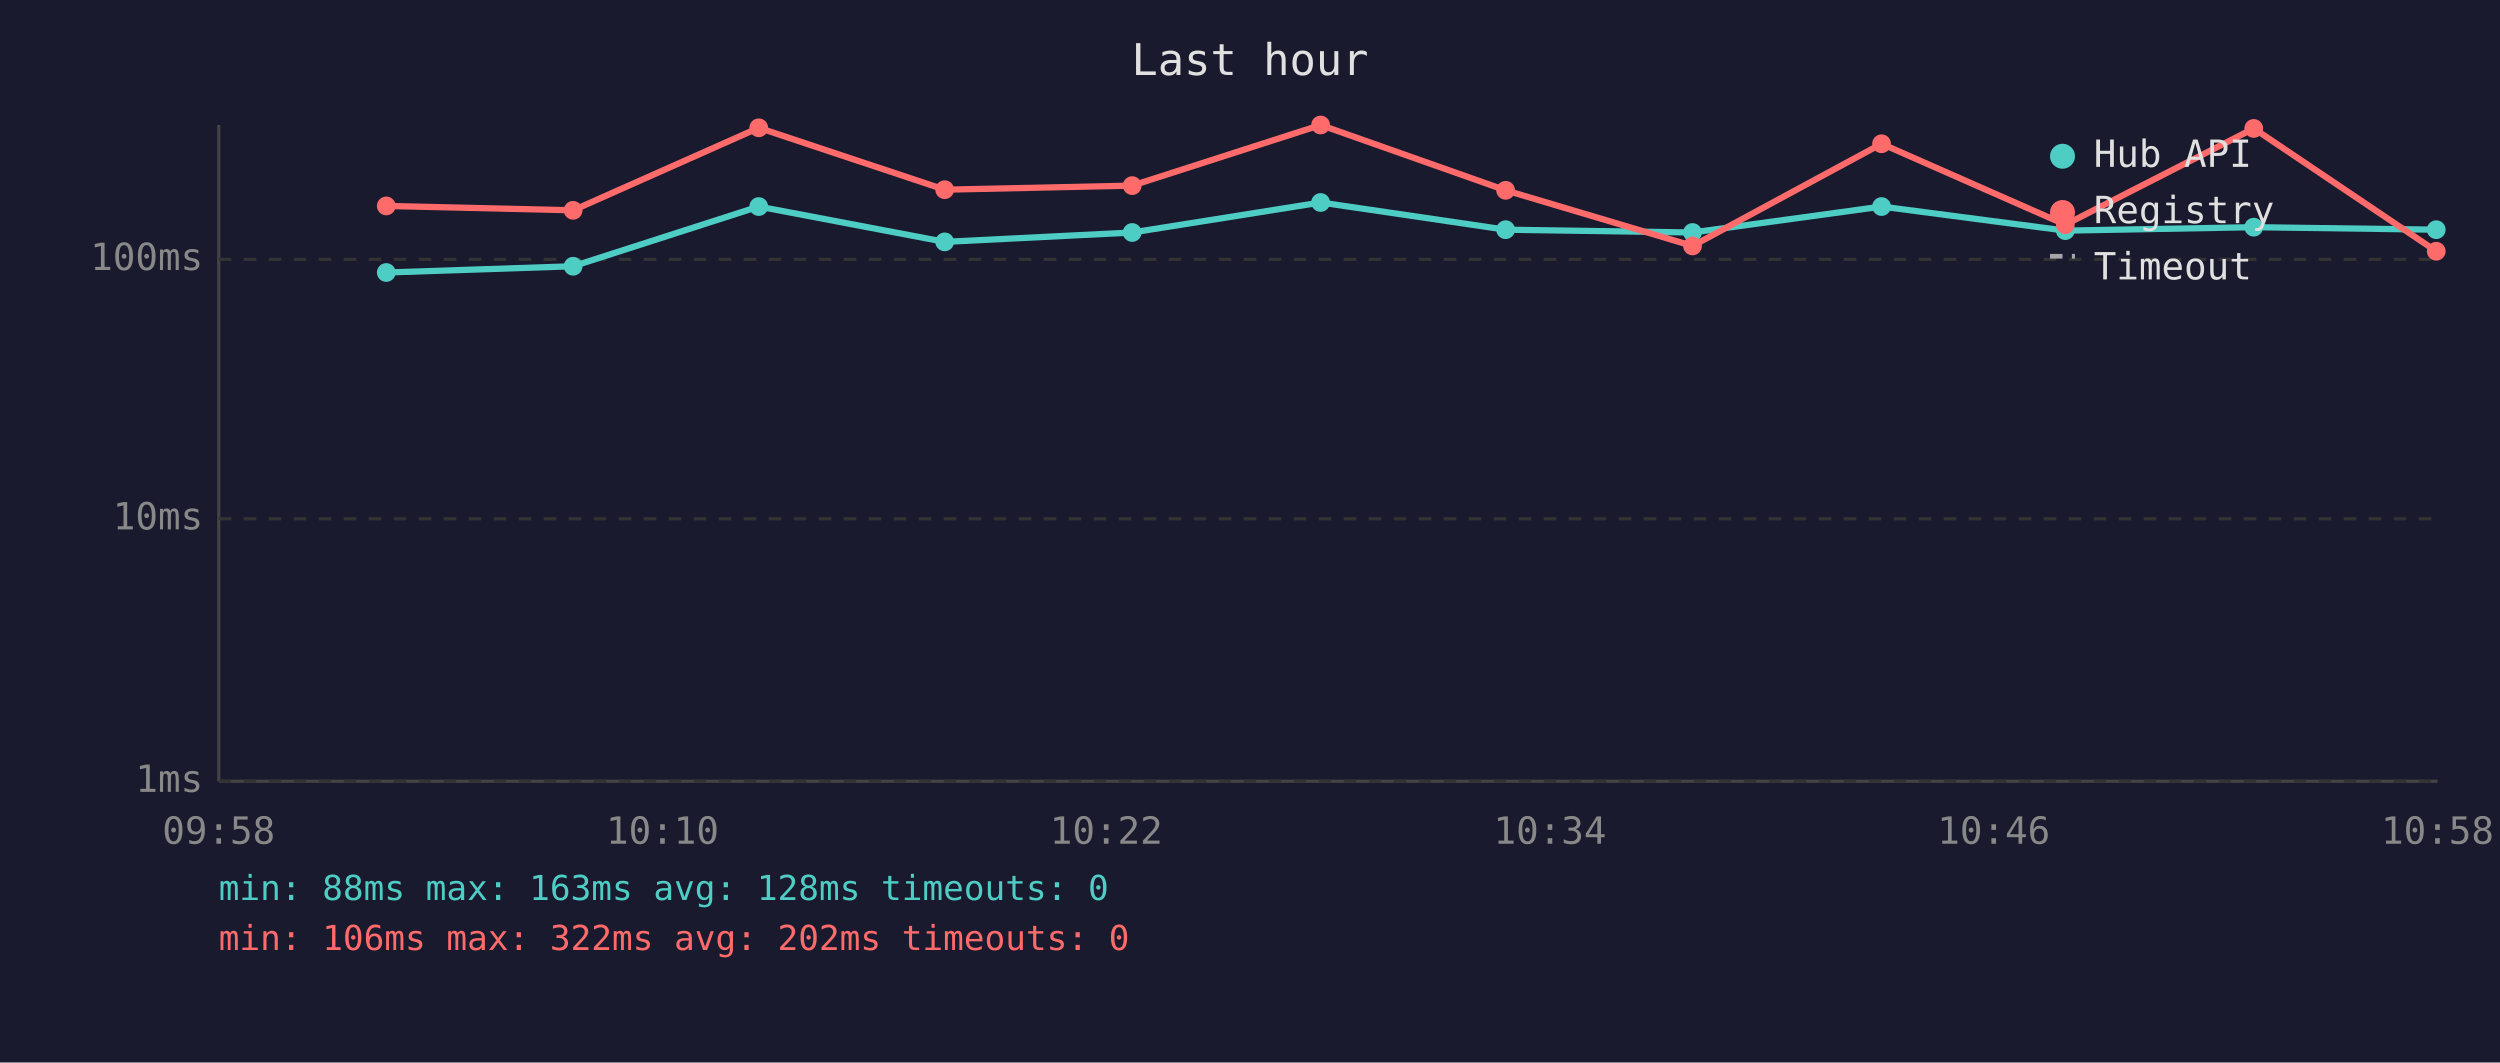
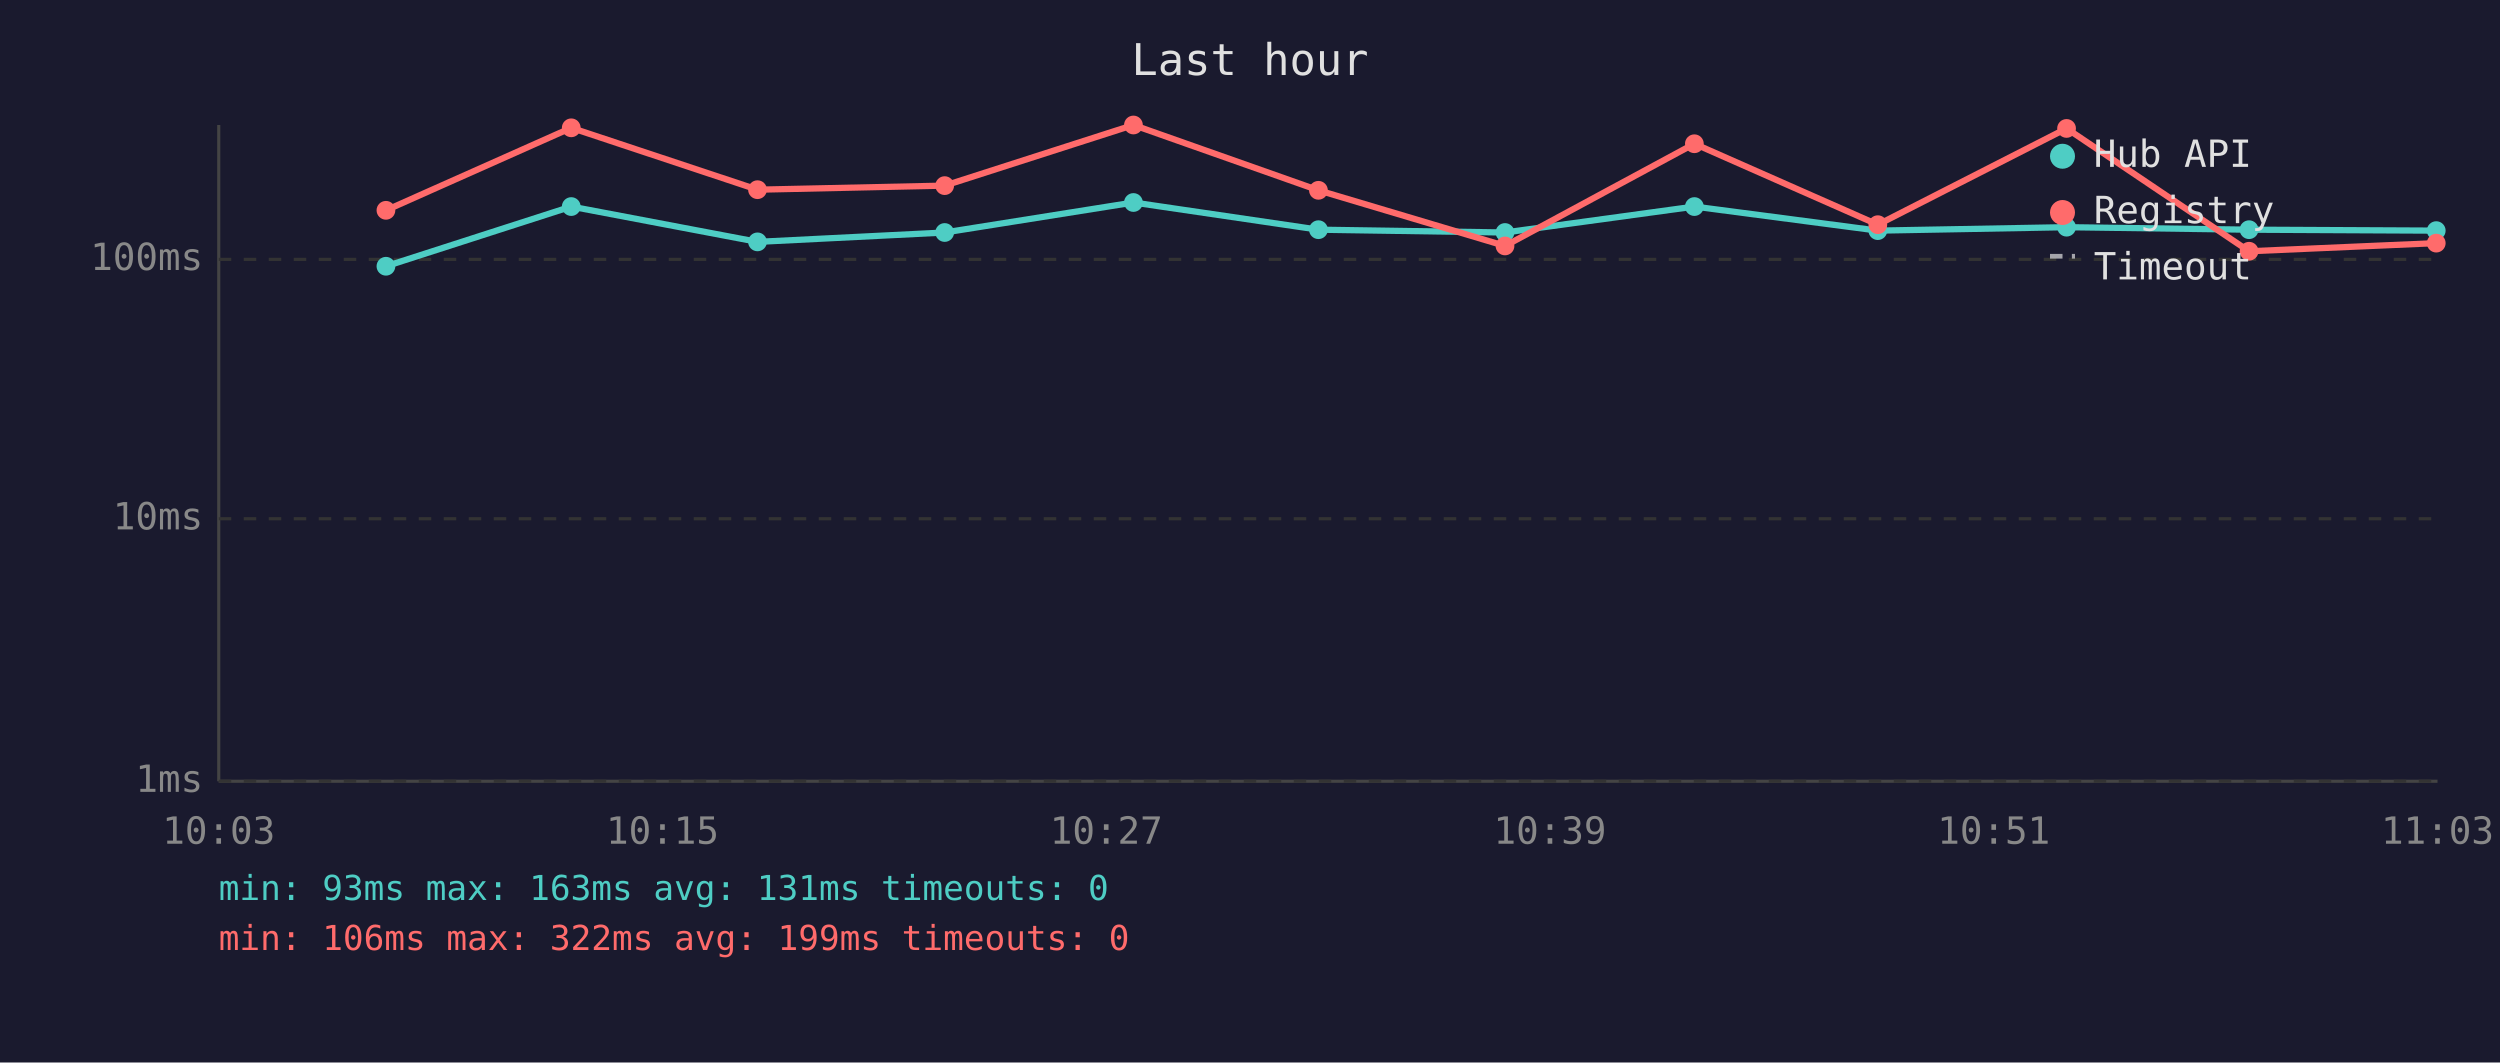
<svg xmlns="http://www.w3.org/2000/svg" viewBox="0 0 800 340" font-family="monospace" font-size="12">
  <rect width="800" height="340" fill="#1a1a2e" />
  <text x="400" y="24" fill="#e0e0e0" font-size="14" text-anchor="middle">Last hour</text>
  <line x1="70" y1="40" x2="70" y2="250" stroke="#444" stroke-width="1" />
  <line x1="70" y1="250" x2="780" y2="250" stroke="#444" stroke-width="1" />
  <line x1="70" y1="250" x2="780" y2="250" stroke="#333" stroke-width="1" stroke-dasharray="4" />
  <text x="65" y="250" fill="#888" text-anchor="end" dominant-baseline="middle">1ms</text>
  <line x1="70" y1="166" x2="780" y2="166" stroke="#333" stroke-width="1" stroke-dasharray="4" />
  <text x="65" y="166" fill="#888" text-anchor="end" dominant-baseline="middle">10ms</text>
  <line x1="70" y1="83" x2="780" y2="83" stroke="#333" stroke-width="1" stroke-dasharray="4" />
  <text x="65" y="83" fill="#888" text-anchor="end" dominant-baseline="middle">100ms</text>
-   <text x="70" y="270" fill="#888" text-anchor="middle">09:58</text>
-   <text x="212" y="270" fill="#888" text-anchor="middle">10:10</text>
-   <text x="354" y="270" fill="#888" text-anchor="middle">10:22</text>
-   <text x="496" y="270" fill="#888" text-anchor="middle">10:34</text>
-   <text x="638" y="270" fill="#888" text-anchor="middle">10:46</text>
-   <text x="780" y="270" fill="#888" text-anchor="middle">10:58</text>
-   <polyline points="123.6,87.2 183.4,85.2 242.8,66.1 302.3,77.4 362.3,74.4 422.6,64.8 481.8,73.5 541.6,74.4 602.1,66.1 660.9,73.8 721.2,72.7 779.6,73.5" fill="none" stroke="#4ecdc4" stroke-width="2" opacity="1" />
-   <circle cx="123.6" cy="87.2" r="3" fill="#4ecdc4" />
-   <circle cx="183.4" cy="85.2" r="3" fill="#4ecdc4" />
-   <circle cx="242.8" cy="66.1" r="3" fill="#4ecdc4" />
-   <circle cx="302.3" cy="77.4" r="3" fill="#4ecdc4" />
-   <circle cx="362.3" cy="74.4" r="3" fill="#4ecdc4" />
-   <circle cx="422.6" cy="64.8" r="3" fill="#4ecdc4" />
-   <circle cx="481.8" cy="73.5" r="3" fill="#4ecdc4" />
-   <circle cx="541.6" cy="74.4" r="3" fill="#4ecdc4" />
-   <circle cx="602.1" cy="66.1" r="3" fill="#4ecdc4" />
-   <circle cx="660.9" cy="73.8" r="3" fill="#4ecdc4" />
-   <circle cx="721.2" cy="72.7" r="3" fill="#4ecdc4" />
-   <circle cx="779.6" cy="73.5" r="3" fill="#4ecdc4" />
-   <polyline points="123.6,65.9 183.4,67.3 242.8,40.9 302.3,60.7 362.3,59.4 422.6,40.0 481.8,60.9 541.6,78.7 602.1,46.0 660.9,71.9 721.2,41.1 779.6,80.4" fill="none" stroke="#ff6b6b" stroke-width="2" opacity="1" />
-   <circle cx="123.6" cy="65.9" r="3" fill="#ff6b6b" />
-   <circle cx="183.4" cy="67.3" r="3" fill="#ff6b6b" />
-   <circle cx="242.8" cy="40.9" r="3" fill="#ff6b6b" />
-   <circle cx="302.3" cy="60.7" r="3" fill="#ff6b6b" />
-   <circle cx="362.3" cy="59.4" r="3" fill="#ff6b6b" />
-   <circle cx="422.6" cy="40.0" r="3" fill="#ff6b6b" />
-   <circle cx="481.8" cy="60.9" r="3" fill="#ff6b6b" />
-   <circle cx="541.6" cy="78.7" r="3" fill="#ff6b6b" />
-   <circle cx="602.1" cy="46.0" r="3" fill="#ff6b6b" />
-   <circle cx="660.9" cy="71.9" r="3" fill="#ff6b6b" />
-   <circle cx="721.2" cy="41.1" r="3" fill="#ff6b6b" />
-   <circle cx="779.6" cy="80.4" r="3" fill="#ff6b6b" />
+   <text x="70" y="270" fill="#888" text-anchor="middle">10:03</text>
+   <text x="212" y="270" fill="#888" text-anchor="middle">10:15</text>
+   <text x="354" y="270" fill="#888" text-anchor="middle">10:27</text>
+   <text x="496" y="270" fill="#888" text-anchor="middle">10:39</text>
+   <text x="638" y="270" fill="#888" text-anchor="middle">10:51</text>
+   <text x="780" y="270" fill="#888" text-anchor="middle">11:03</text>
+   <polyline points="123.5,85.2 182.8,66.1 242.4,77.4 302.3,74.4 362.7,64.8 421.9,73.5 481.6,74.4 542.2,66.1 600.9,73.8 661.3,72.7 719.7,73.5 779.6,73.8" fill="none" stroke="#4ecdc4" stroke-width="2" opacity="1" />
+   <circle cx="123.5" cy="85.2" r="3" fill="#4ecdc4" />
+   <circle cx="182.8" cy="66.1" r="3" fill="#4ecdc4" />
+   <circle cx="242.4" cy="77.4" r="3" fill="#4ecdc4" />
+   <circle cx="302.3" cy="74.4" r="3" fill="#4ecdc4" />
+   <circle cx="362.7" cy="64.8" r="3" fill="#4ecdc4" />
+   <circle cx="421.9" cy="73.5" r="3" fill="#4ecdc4" />
+   <circle cx="481.6" cy="74.4" r="3" fill="#4ecdc4" />
+   <circle cx="542.2" cy="66.1" r="3" fill="#4ecdc4" />
+   <circle cx="600.9" cy="73.8" r="3" fill="#4ecdc4" />
+   <circle cx="661.3" cy="72.7" r="3" fill="#4ecdc4" />
+   <circle cx="719.7" cy="73.5" r="3" fill="#4ecdc4" />
+   <circle cx="779.6" cy="73.8" r="3" fill="#4ecdc4" />
+   <polyline points="123.5,67.3 182.8,40.9 242.4,60.7 302.3,59.4 362.7,40.0 421.9,60.9 481.6,78.7 542.2,46.0 600.9,71.9 661.3,41.1 719.7,80.4 779.6,77.8" fill="none" stroke="#ff6b6b" stroke-width="2" opacity="1" />
+   <circle cx="123.5" cy="67.3" r="3" fill="#ff6b6b" />
+   <circle cx="182.8" cy="40.9" r="3" fill="#ff6b6b" />
+   <circle cx="242.4" cy="60.7" r="3" fill="#ff6b6b" />
+   <circle cx="302.3" cy="59.4" r="3" fill="#ff6b6b" />
+   <circle cx="362.7" cy="40.0" r="3" fill="#ff6b6b" />
+   <circle cx="421.9" cy="60.9" r="3" fill="#ff6b6b" />
+   <circle cx="481.6" cy="78.7" r="3" fill="#ff6b6b" />
+   <circle cx="542.2" cy="46.0" r="3" fill="#ff6b6b" />
+   <circle cx="600.9" cy="71.9" r="3" fill="#ff6b6b" />
+   <circle cx="661.3" cy="41.1" r="3" fill="#ff6b6b" />
+   <circle cx="719.7" cy="80.4" r="3" fill="#ff6b6b" />
+   <circle cx="779.6" cy="77.8" r="3" fill="#ff6b6b" />
  <circle cx="660" cy="50" r="4" fill="#4ecdc4" />
  <text x="670" y="50" fill="#e0e0e0" dominant-baseline="middle">Hub API</text>
  <circle cx="660" cy="68" r="4" fill="#ff6b6b" />
  <text x="670" y="68" fill="#e0e0e0" dominant-baseline="middle">Registry</text>
  <line x1="656" y1="82" x2="664" y2="82" stroke="#e0e0e0" stroke-width="1.5" stroke-dasharray="4,3" opacity="0.7" />
  <text x="670" y="86" fill="#e0e0e0" dominant-baseline="middle">Timeout</text>
-   <text x="70" y="288" fill="#4ecdc4" font-size="11">min: 88ms  max: 163ms  avg: 128ms  timeouts: 0</text>
-   <text x="70" y="304" fill="#ff6b6b" font-size="11">min: 106ms  max: 322ms  avg: 202ms  timeouts: 0</text>
+   <text x="70" y="288" fill="#4ecdc4" font-size="11">min: 93ms  max: 163ms  avg: 131ms  timeouts: 0</text>
+   <text x="70" y="304" fill="#ff6b6b" font-size="11">min: 106ms  max: 322ms  avg: 199ms  timeouts: 0</text>
</svg>
